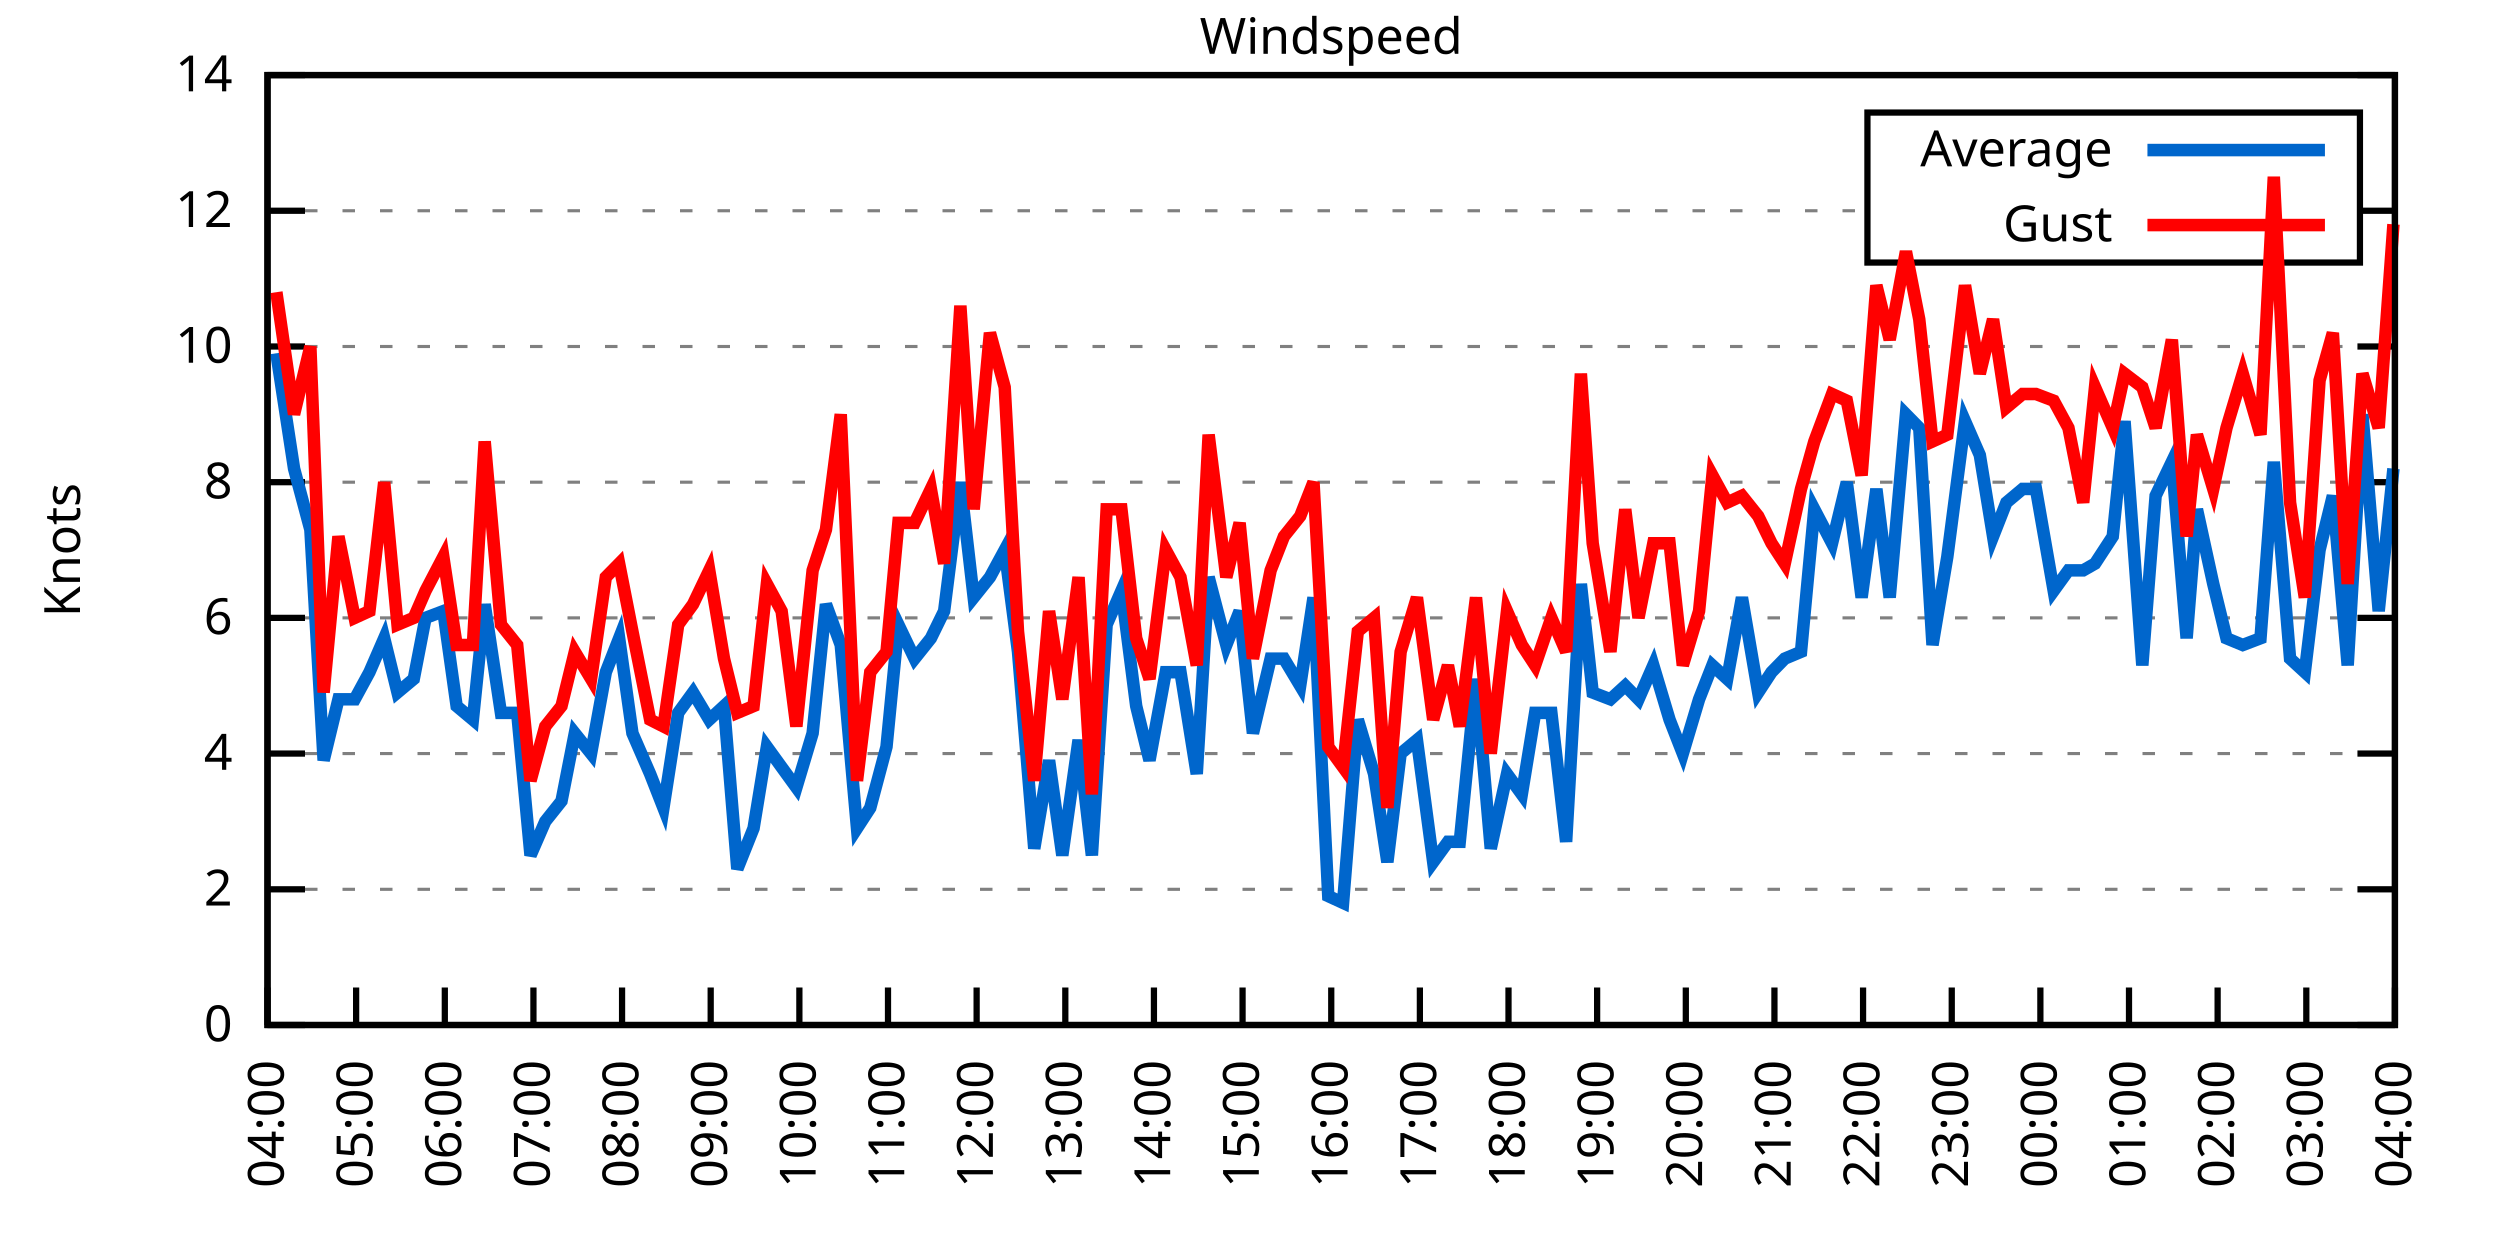
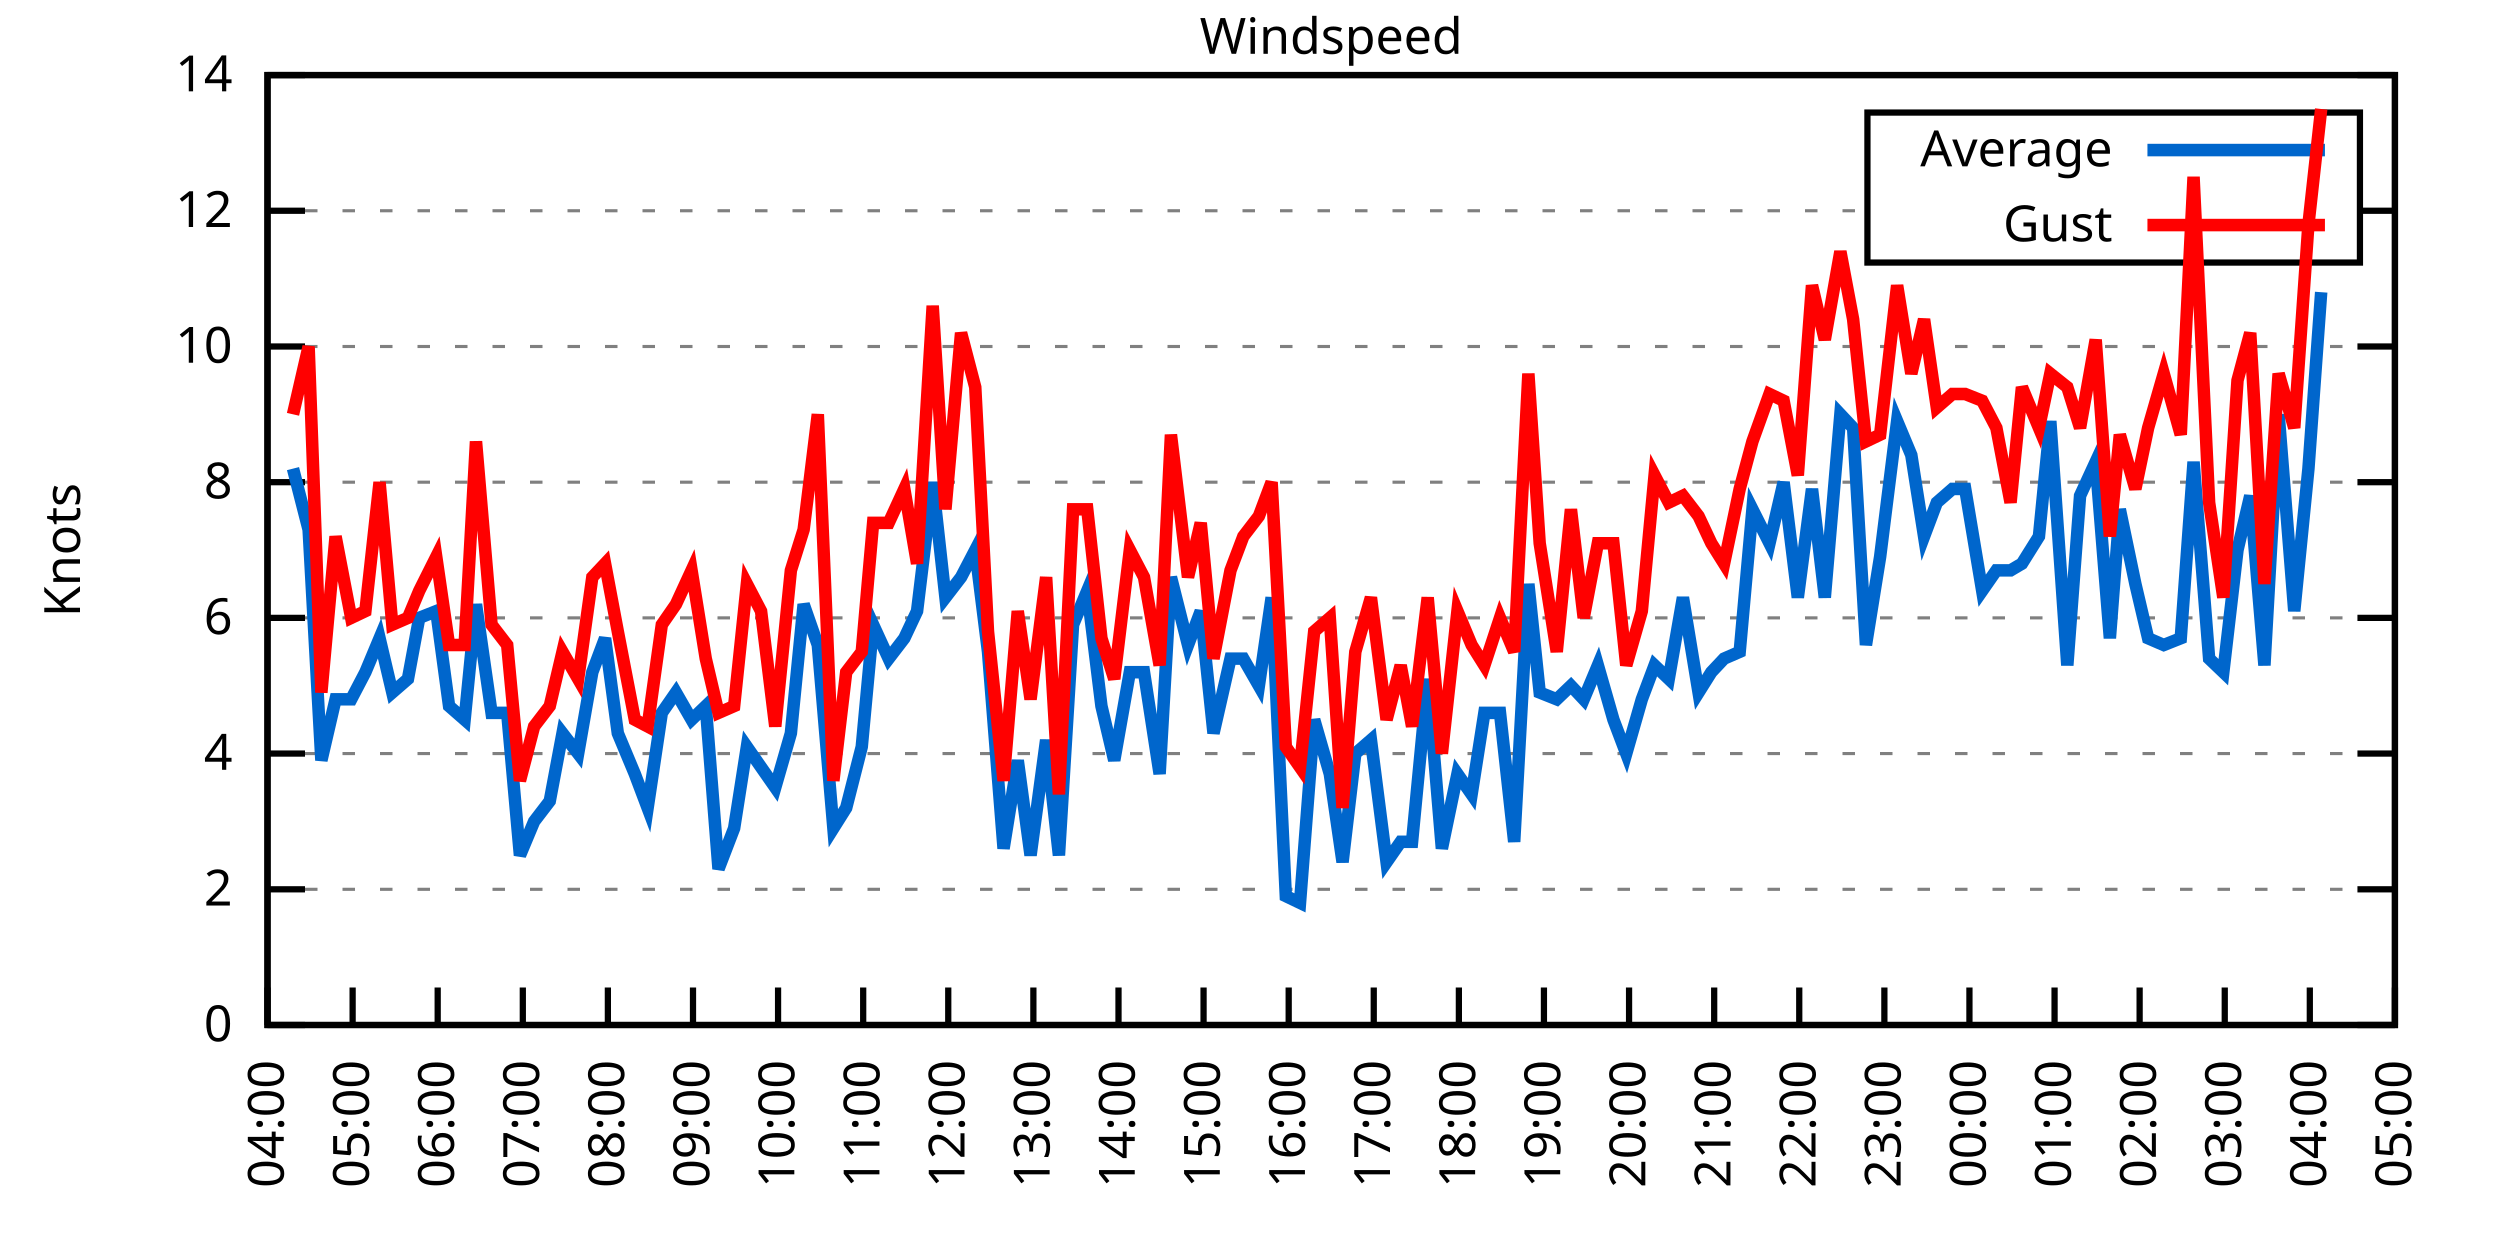
<svg xmlns="http://www.w3.org/2000/svg" xmlns:xlink="http://www.w3.org/1999/xlink" width="400" height="200" viewBox="0 0 400 200">
  <g id="gnuplot_canvas">
    <rect x="0" y="0" width="400" height="200" fill="none" />
    <defs>
      <circle id="gpDot" r="0.5" stroke-width="0.5" stroke="currentColor" />
      <path id="gpPt0" stroke-width="0.333" stroke="currentColor" d="M-1,0 h2 M0,-1 v2" />
      <path id="gpPt1" stroke-width="0.333" stroke="currentColor" d="M-1,-1 L1,1 M1,-1 L-1,1" />
      <path id="gpPt2" stroke-width="0.333" stroke="currentColor" d="M-1,0 L1,0 M0,-1 L0,1 M-1,-1 L1,1 M-1,1 L1,-1" />
      <rect id="gpPt3" stroke-width="0.333" stroke="currentColor" x="-1" y="-1" width="2" height="2" />
      <rect id="gpPt4" stroke-width="0.333" stroke="currentColor" fill="currentColor" x="-1" y="-1" width="2" height="2" />
      <circle id="gpPt5" stroke-width="0.333" stroke="currentColor" cx="0" cy="0" r="1" />
      <use xlink:href="#gpPt5" id="gpPt6" fill="currentColor" stroke="none" />
      <path id="gpPt7" stroke-width="0.333" stroke="currentColor" d="M0,-1.33 L-1.33,0.67 L1.33,0.67 z" />
      <use xlink:href="#gpPt7" id="gpPt8" fill="currentColor" stroke="none" />
      <use xlink:href="#gpPt7" id="gpPt9" stroke="currentColor" transform="rotate(180)" />
      <use xlink:href="#gpPt9" id="gpPt10" fill="currentColor" stroke="none" />
      <use xlink:href="#gpPt3" id="gpPt11" stroke="currentColor" transform="rotate(45)" />
      <use xlink:href="#gpPt11" id="gpPt12" fill="currentColor" stroke="none" />
      <path id="gpPt13" stroke-width="0.333" stroke="currentColor" d="M0,1.330 L1.265,0.411 L0.782,-1.067 L-0.782,-1.076 L-1.265,0.411 z" />
      <use xlink:href="#gpPt13" id="gpPt14" fill="currentColor" stroke="none" />
      <filter id="textbox" filterUnits="objectBoundingBox" x="0" y="0" height="1" width="1">
        <feFlood flood-color="white" flood-opacity="1" result="bgnd" />
        <feComposite in="SourceGraphic" in2="bgnd" operator="atop" />
      </filter>
      <filter id="greybox" filterUnits="objectBoundingBox" x="0" y="0" height="1" width="1">
        <feFlood flood-color="lightgrey" flood-opacity="1" result="grey" />
        <feComposite in="SourceGraphic" in2="grey" operator="atop" />
      </filter>
    </defs>
    <g fill="none" color="white" stroke="currentColor" stroke-width="1.00" stroke-linecap="butt" stroke-linejoin="miter">
</g>
    <g fill="none" color="black" stroke="currentColor" stroke-width="1.00" stroke-linecap="butt" stroke-linejoin="miter">
      <g stroke="none" shape-rendering="crispEdges">
        <polygon fill="rgb(255, 255, 255)" points="42.80,164.00 383.18,164.00 383.18,12.02 42.80,12.02 " />
      </g>
    </g>
    <g fill="none" color="black" stroke="currentColor" stroke-width="1.00" stroke-linecap="butt" stroke-linejoin="miter">
</g>
    <g fill="none" color="black" stroke="black" stroke-width="0.50" stroke-linecap="butt" stroke-linejoin="miter">
</g>
    <g fill="none" color="gray" stroke="currentColor" stroke-width="0.50" stroke-linecap="butt" stroke-linejoin="miter">
      <path stroke="gray" stroke-dasharray="2,4" class="gridline" d="M42.80,164.00 L383.19,164.00  " />
    </g>
    <g fill="none" color="gray" stroke="gray" stroke-width="1.00" stroke-linecap="butt" stroke-linejoin="miter">
</g>
    <g fill="none" color="black" stroke="currentColor" stroke-width="1.00" stroke-linecap="butt" stroke-linejoin="miter">
      <path stroke="black" d="M42.80,164.00 L48.80,164.00 M383.19,164.00 L377.19,164.00  " />
      <g transform="translate(37.20,166.60)" stroke="none" fill="black" font-family="Sans" font-size="8.00" text-anchor="end">
        <text>
          <tspan font-family="Sans"> 0</tspan>
        </text>
      </g>
    </g>
    <g fill="none" color="black" stroke="currentColor" stroke-width="1.00" stroke-linecap="butt" stroke-linejoin="miter">
</g>
    <g fill="none" color="black" stroke="black" stroke-width="0.50" stroke-linecap="butt" stroke-linejoin="miter">
</g>
    <g fill="none" color="gray" stroke="currentColor" stroke-width="0.50" stroke-linecap="butt" stroke-linejoin="miter">
      <path stroke="gray" stroke-dasharray="2,4" class="gridline" d="M42.80,142.29 L383.19,142.29  " />
    </g>
    <g fill="none" color="gray" stroke="gray" stroke-width="1.00" stroke-linecap="butt" stroke-linejoin="miter">
</g>
    <g fill="none" color="black" stroke="currentColor" stroke-width="1.00" stroke-linecap="butt" stroke-linejoin="miter">
      <path stroke="black" d="M42.80,142.29 L48.80,142.29 M383.19,142.29 L377.19,142.29  " />
      <g transform="translate(37.20,144.89)" stroke="none" fill="black" font-family="Sans" font-size="8.00" text-anchor="end">
        <text>
          <tspan font-family="Sans"> 2</tspan>
        </text>
      </g>
    </g>
    <g fill="none" color="black" stroke="currentColor" stroke-width="1.00" stroke-linecap="butt" stroke-linejoin="miter">
</g>
    <g fill="none" color="black" stroke="black" stroke-width="0.50" stroke-linecap="butt" stroke-linejoin="miter">
</g>
    <g fill="none" color="gray" stroke="currentColor" stroke-width="0.50" stroke-linecap="butt" stroke-linejoin="miter">
      <path stroke="gray" stroke-dasharray="2,4" class="gridline" d="M42.80,120.57 L383.19,120.57  " />
    </g>
    <g fill="none" color="gray" stroke="gray" stroke-width="1.00" stroke-linecap="butt" stroke-linejoin="miter">
</g>
    <g fill="none" color="black" stroke="currentColor" stroke-width="1.00" stroke-linecap="butt" stroke-linejoin="miter">
      <path stroke="black" d="M42.80,120.57 L48.80,120.57 M383.19,120.57 L377.19,120.57  " />
      <g transform="translate(37.20,123.17)" stroke="none" fill="black" font-family="Sans" font-size="8.00" text-anchor="end">
        <text>
          <tspan font-family="Sans"> 4</tspan>
        </text>
      </g>
    </g>
    <g fill="none" color="black" stroke="currentColor" stroke-width="1.00" stroke-linecap="butt" stroke-linejoin="miter">
</g>
    <g fill="none" color="black" stroke="black" stroke-width="0.50" stroke-linecap="butt" stroke-linejoin="miter">
</g>
    <g fill="none" color="gray" stroke="currentColor" stroke-width="0.50" stroke-linecap="butt" stroke-linejoin="miter">
      <path stroke="gray" stroke-dasharray="2,4" class="gridline" d="M42.80,98.86 L383.19,98.86  " />
    </g>
    <g fill="none" color="gray" stroke="gray" stroke-width="1.00" stroke-linecap="butt" stroke-linejoin="miter">
</g>
    <g fill="none" color="black" stroke="currentColor" stroke-width="1.00" stroke-linecap="butt" stroke-linejoin="miter">
      <path stroke="black" d="M42.80,98.86 L48.80,98.86 M383.19,98.86 L377.19,98.86  " />
      <g transform="translate(37.20,101.46)" stroke="none" fill="black" font-family="Sans" font-size="8.00" text-anchor="end">
        <text>
          <tspan font-family="Sans"> 6</tspan>
        </text>
      </g>
    </g>
    <g fill="none" color="black" stroke="currentColor" stroke-width="1.00" stroke-linecap="butt" stroke-linejoin="miter">
</g>
    <g fill="none" color="black" stroke="black" stroke-width="0.50" stroke-linecap="butt" stroke-linejoin="miter">
</g>
    <g fill="none" color="gray" stroke="currentColor" stroke-width="0.50" stroke-linecap="butt" stroke-linejoin="miter">
      <path stroke="gray" stroke-dasharray="2,4" class="gridline" d="M42.80,77.15 L383.19,77.15  " />
    </g>
    <g fill="none" color="gray" stroke="gray" stroke-width="1.00" stroke-linecap="butt" stroke-linejoin="miter">
</g>
    <g fill="none" color="black" stroke="currentColor" stroke-width="1.00" stroke-linecap="butt" stroke-linejoin="miter">
      <path stroke="black" d="M42.80,77.15 L48.80,77.15 M383.19,77.15 L377.19,77.15  " />
      <g transform="translate(37.20,79.75)" stroke="none" fill="black" font-family="Sans" font-size="8.00" text-anchor="end">
        <text>
          <tspan font-family="Sans"> 8</tspan>
        </text>
      </g>
    </g>
    <g fill="none" color="black" stroke="currentColor" stroke-width="1.00" stroke-linecap="butt" stroke-linejoin="miter">
</g>
    <g fill="none" color="black" stroke="black" stroke-width="0.50" stroke-linecap="butt" stroke-linejoin="miter">
</g>
    <g fill="none" color="gray" stroke="currentColor" stroke-width="0.50" stroke-linecap="butt" stroke-linejoin="miter">
      <path stroke="gray" stroke-dasharray="2,4" class="gridline" d="M42.80,55.44 L383.19,55.44  " />
    </g>
    <g fill="none" color="gray" stroke="gray" stroke-width="1.00" stroke-linecap="butt" stroke-linejoin="miter">
</g>
    <g fill="none" color="black" stroke="currentColor" stroke-width="1.00" stroke-linecap="butt" stroke-linejoin="miter">
      <path stroke="black" d="M42.80,55.44 L48.80,55.44 M383.19,55.44 L377.19,55.44  " />
      <g transform="translate(37.20,58.04)" stroke="none" fill="black" font-family="Sans" font-size="8.00" text-anchor="end">
        <text>
          <tspan font-family="Sans"> 10</tspan>
        </text>
      </g>
    </g>
    <g fill="none" color="black" stroke="currentColor" stroke-width="1.00" stroke-linecap="butt" stroke-linejoin="miter">
</g>
    <g fill="none" color="black" stroke="black" stroke-width="0.50" stroke-linecap="butt" stroke-linejoin="miter">
</g>
    <g fill="none" color="gray" stroke="currentColor" stroke-width="0.50" stroke-linecap="butt" stroke-linejoin="miter">
      <path stroke="gray" stroke-dasharray="2,4" class="gridline" d="M42.80,33.72 L298.79,33.72 M377.59,33.72 L383.19,33.72  " />
    </g>
    <g fill="none" color="gray" stroke="gray" stroke-width="1.00" stroke-linecap="butt" stroke-linejoin="miter">
</g>
    <g fill="none" color="black" stroke="currentColor" stroke-width="1.00" stroke-linecap="butt" stroke-linejoin="miter">
      <path stroke="black" d="M42.80,33.72 L48.80,33.72 M383.19,33.72 L377.19,33.72  " />
      <g transform="translate(37.20,36.32)" stroke="none" fill="black" font-family="Sans" font-size="8.00" text-anchor="end">
        <text>
          <tspan font-family="Sans"> 12</tspan>
        </text>
      </g>
    </g>
    <g fill="none" color="black" stroke="currentColor" stroke-width="1.00" stroke-linecap="butt" stroke-linejoin="miter">
</g>
    <g fill="none" color="black" stroke="black" stroke-width="0.50" stroke-linecap="butt" stroke-linejoin="miter">
</g>
    <g fill="none" color="gray" stroke="currentColor" stroke-width="0.50" stroke-linecap="butt" stroke-linejoin="miter">
      <path stroke="gray" stroke-dasharray="2,4" class="gridline" d="M42.80,12.01 L383.19,12.01  " />
    </g>
    <g fill="none" color="gray" stroke="gray" stroke-width="1.00" stroke-linecap="butt" stroke-linejoin="miter">
</g>
    <g fill="none" color="black" stroke="currentColor" stroke-width="1.00" stroke-linecap="butt" stroke-linejoin="miter">
      <path stroke="black" d="M42.80,12.01 L48.80,12.01 M383.19,12.01 L377.19,12.01  " />
      <g transform="translate(37.20,14.61)" stroke="none" fill="black" font-family="Sans" font-size="8.00" text-anchor="end">
        <text>
          <tspan font-family="Sans"> 14</tspan>
        </text>
      </g>
    </g>
    <g fill="none" color="black" stroke="currentColor" stroke-width="1.00" stroke-linecap="butt" stroke-linejoin="miter">
      <path stroke="black" d="M42.80,164.00 L42.80,158.00  " />
      <g transform="translate(45.40,169.60) rotate(270.00)" stroke="none" fill="black" font-family="Sans" font-size="8.00" text-anchor="end">
        <text>
          <tspan font-family="Sans">04:00</tspan>
        </text>
      </g>
    </g>
    <g fill="none" color="black" stroke="currentColor" stroke-width="1.00" stroke-linecap="butt" stroke-linejoin="miter">
-       <path stroke="black" d="M56.98,164.00 L56.98,158.00  " />
-       <g transform="translate(59.58,169.60) rotate(270.00)" stroke="none" fill="black" font-family="Sans" font-size="8.00" text-anchor="end">
+       <path stroke="black" d="M56.42,164.00 L56.42,158.00  " />
+       <g transform="translate(59.02,169.60) rotate(270.00)" stroke="none" fill="black" font-family="Sans" font-size="8.00" text-anchor="end">
        <text>
          <tspan font-family="Sans">05:00</tspan>
        </text>
      </g>
    </g>
    <g fill="none" color="black" stroke="currentColor" stroke-width="1.00" stroke-linecap="butt" stroke-linejoin="miter">
-       <path stroke="black" d="M71.17,164.00 L71.17,158.00  " />
-       <g transform="translate(73.77,169.60) rotate(270.00)" stroke="none" fill="black" font-family="Sans" font-size="8.00" text-anchor="end">
+       <path stroke="black" d="M70.03,164.00 L70.03,158.00  " />
+       <g transform="translate(72.63,169.60) rotate(270.00)" stroke="none" fill="black" font-family="Sans" font-size="8.00" text-anchor="end">
        <text>
          <tspan font-family="Sans">06:00</tspan>
        </text>
      </g>
    </g>
    <g fill="none" color="black" stroke="currentColor" stroke-width="1.00" stroke-linecap="butt" stroke-linejoin="miter">
-       <path stroke="black" d="M85.35,164.00 L85.35,158.00  " />
-       <g transform="translate(87.95,169.60) rotate(270.00)" stroke="none" fill="black" font-family="Sans" font-size="8.00" text-anchor="end">
+       <path stroke="black" d="M83.65,164.00 L83.65,158.00  " />
+       <g transform="translate(86.25,169.60) rotate(270.00)" stroke="none" fill="black" font-family="Sans" font-size="8.00" text-anchor="end">
        <text>
          <tspan font-family="Sans">07:00</tspan>
        </text>
      </g>
    </g>
    <g fill="none" color="black" stroke="currentColor" stroke-width="1.00" stroke-linecap="butt" stroke-linejoin="miter">
-       <path stroke="black" d="M99.53,164.00 L99.53,158.00  " />
-       <g transform="translate(102.13,169.60) rotate(270.00)" stroke="none" fill="black" font-family="Sans" font-size="8.00" text-anchor="end">
+       <path stroke="black" d="M97.26,164.00 L97.26,158.00  " />
+       <g transform="translate(99.86,169.60) rotate(270.00)" stroke="none" fill="black" font-family="Sans" font-size="8.00" text-anchor="end">
        <text>
          <tspan font-family="Sans">08:00</tspan>
        </text>
      </g>
    </g>
    <g fill="none" color="black" stroke="currentColor" stroke-width="1.00" stroke-linecap="butt" stroke-linejoin="miter">
-       <path stroke="black" d="M113.71,164.00 L113.71,158.00  " />
-       <g transform="translate(116.31,169.60) rotate(270.00)" stroke="none" fill="black" font-family="Sans" font-size="8.00" text-anchor="end">
+       <path stroke="black" d="M110.88,164.00 L110.88,158.00  " />
+       <g transform="translate(113.48,169.60) rotate(270.00)" stroke="none" fill="black" font-family="Sans" font-size="8.00" text-anchor="end">
        <text>
          <tspan font-family="Sans">09:00</tspan>
        </text>
      </g>
    </g>
    <g fill="none" color="black" stroke="currentColor" stroke-width="1.00" stroke-linecap="butt" stroke-linejoin="miter">
-       <path stroke="black" d="M127.90,164.00 L127.90,158.00  " />
-       <g transform="translate(130.50,169.60) rotate(270.00)" stroke="none" fill="black" font-family="Sans" font-size="8.00" text-anchor="end">
+       <path stroke="black" d="M124.49,164.00 L124.49,158.00  " />
+       <g transform="translate(127.09,169.60) rotate(270.00)" stroke="none" fill="black" font-family="Sans" font-size="8.00" text-anchor="end">
        <text>
          <tspan font-family="Sans">10:00</tspan>
        </text>
      </g>
    </g>
    <g fill="none" color="black" stroke="currentColor" stroke-width="1.00" stroke-linecap="butt" stroke-linejoin="miter">
-       <path stroke="black" d="M142.08,164.00 L142.08,158.00  " />
-       <g transform="translate(144.68,169.60) rotate(270.00)" stroke="none" fill="black" font-family="Sans" font-size="8.00" text-anchor="end">
+       <path stroke="black" d="M138.11,164.00 L138.11,158.00  " />
+       <g transform="translate(140.71,169.60) rotate(270.00)" stroke="none" fill="black" font-family="Sans" font-size="8.00" text-anchor="end">
        <text>
          <tspan font-family="Sans">11:00</tspan>
        </text>
      </g>
    </g>
    <g fill="none" color="black" stroke="currentColor" stroke-width="1.00" stroke-linecap="butt" stroke-linejoin="miter">
-       <path stroke="black" d="M156.26,164.00 L156.26,158.00  " />
-       <g transform="translate(158.86,169.60) rotate(270.00)" stroke="none" fill="black" font-family="Sans" font-size="8.00" text-anchor="end">
+       <path stroke="black" d="M151.72,164.00 L151.72,158.00  " />
+       <g transform="translate(154.32,169.60) rotate(270.00)" stroke="none" fill="black" font-family="Sans" font-size="8.00" text-anchor="end">
        <text>
          <tspan font-family="Sans">12:00</tspan>
        </text>
      </g>
    </g>
    <g fill="none" color="black" stroke="currentColor" stroke-width="1.00" stroke-linecap="butt" stroke-linejoin="miter">
-       <path stroke="black" d="M170.45,164.00 L170.45,158.00  " />
-       <g transform="translate(173.05,169.60) rotate(270.00)" stroke="none" fill="black" font-family="Sans" font-size="8.00" text-anchor="end">
+       <path stroke="black" d="M165.34,164.00 L165.34,158.00  " />
+       <g transform="translate(167.94,169.60) rotate(270.00)" stroke="none" fill="black" font-family="Sans" font-size="8.00" text-anchor="end">
        <text>
          <tspan font-family="Sans">13:00</tspan>
        </text>
      </g>
    </g>
    <g fill="none" color="black" stroke="currentColor" stroke-width="1.00" stroke-linecap="butt" stroke-linejoin="miter">
-       <path stroke="black" d="M184.63,164.00 L184.63,158.00  " />
-       <g transform="translate(187.23,169.60) rotate(270.00)" stroke="none" fill="black" font-family="Sans" font-size="8.00" text-anchor="end">
+       <path stroke="black" d="M178.96,164.00 L178.96,158.00  " />
+       <g transform="translate(181.56,169.60) rotate(270.00)" stroke="none" fill="black" font-family="Sans" font-size="8.00" text-anchor="end">
        <text>
          <tspan font-family="Sans">14:00</tspan>
        </text>
      </g>
    </g>
    <g fill="none" color="black" stroke="currentColor" stroke-width="1.00" stroke-linecap="butt" stroke-linejoin="miter">
-       <path stroke="black" d="M198.81,164.00 L198.81,158.00  " />
-       <g transform="translate(201.41,169.60) rotate(270.00)" stroke="none" fill="black" font-family="Sans" font-size="8.00" text-anchor="end">
+       <path stroke="black" d="M192.57,164.00 L192.57,158.00  " />
+       <g transform="translate(195.17,169.60) rotate(270.00)" stroke="none" fill="black" font-family="Sans" font-size="8.00" text-anchor="end">
        <text>
          <tspan font-family="Sans">15:00</tspan>
        </text>
      </g>
    </g>
    <g fill="none" color="black" stroke="currentColor" stroke-width="1.00" stroke-linecap="butt" stroke-linejoin="miter">
-       <path stroke="black" d="M213.00,164.00 L213.00,158.00  " />
-       <g transform="translate(215.60,169.60) rotate(270.00)" stroke="none" fill="black" font-family="Sans" font-size="8.00" text-anchor="end">
+       <path stroke="black" d="M206.19,164.00 L206.19,158.00  " />
+       <g transform="translate(208.79,169.60) rotate(270.00)" stroke="none" fill="black" font-family="Sans" font-size="8.00" text-anchor="end">
        <text>
          <tspan font-family="Sans">16:00</tspan>
        </text>
      </g>
    </g>
    <g fill="none" color="black" stroke="currentColor" stroke-width="1.00" stroke-linecap="butt" stroke-linejoin="miter">
-       <path stroke="black" d="M227.18,164.00 L227.18,158.00  " />
-       <g transform="translate(229.78,169.60) rotate(270.00)" stroke="none" fill="black" font-family="Sans" font-size="8.00" text-anchor="end">
+       <path stroke="black" d="M219.80,164.00 L219.80,158.00  " />
+       <g transform="translate(222.40,169.60) rotate(270.00)" stroke="none" fill="black" font-family="Sans" font-size="8.00" text-anchor="end">
        <text>
          <tspan font-family="Sans">17:00</tspan>
        </text>
      </g>
    </g>
    <g fill="none" color="black" stroke="currentColor" stroke-width="1.00" stroke-linecap="butt" stroke-linejoin="miter">
-       <path stroke="black" d="M241.36,164.00 L241.36,158.00  " />
-       <g transform="translate(243.96,169.60) rotate(270.00)" stroke="none" fill="black" font-family="Sans" font-size="8.00" text-anchor="end">
+       <path stroke="black" d="M233.42,164.00 L233.42,158.00  " />
+       <g transform="translate(236.02,169.60) rotate(270.00)" stroke="none" fill="black" font-family="Sans" font-size="8.00" text-anchor="end">
        <text>
          <tspan font-family="Sans">18:00</tspan>
        </text>
      </g>
    </g>
    <g fill="none" color="black" stroke="currentColor" stroke-width="1.00" stroke-linecap="butt" stroke-linejoin="miter">
-       <path stroke="black" d="M255.54,164.00 L255.54,158.00  " />
-       <g transform="translate(258.14,169.60) rotate(270.00)" stroke="none" fill="black" font-family="Sans" font-size="8.00" text-anchor="end">
+       <path stroke="black" d="M247.03,164.00 L247.03,158.00  " />
+       <g transform="translate(249.63,169.60) rotate(270.00)" stroke="none" fill="black" font-family="Sans" font-size="8.00" text-anchor="end">
        <text>
          <tspan font-family="Sans">19:00</tspan>
        </text>
      </g>
    </g>
    <g fill="none" color="black" stroke="currentColor" stroke-width="1.00" stroke-linecap="butt" stroke-linejoin="miter">
-       <path stroke="black" d="M269.73,164.00 L269.73,158.00  " />
-       <g transform="translate(272.33,169.60) rotate(270.00)" stroke="none" fill="black" font-family="Sans" font-size="8.00" text-anchor="end">
+       <path stroke="black" d="M260.65,164.00 L260.65,158.00  " />
+       <g transform="translate(263.25,169.60) rotate(270.00)" stroke="none" fill="black" font-family="Sans" font-size="8.00" text-anchor="end">
        <text>
          <tspan font-family="Sans">20:00</tspan>
        </text>
      </g>
    </g>
    <g fill="none" color="black" stroke="currentColor" stroke-width="1.00" stroke-linecap="butt" stroke-linejoin="miter">
-       <path stroke="black" d="M283.91,164.00 L283.91,158.00  " />
-       <g transform="translate(286.51,169.60) rotate(270.00)" stroke="none" fill="black" font-family="Sans" font-size="8.00" text-anchor="end">
+       <path stroke="black" d="M274.27,164.00 L274.27,158.00  " />
+       <g transform="translate(276.87,169.60) rotate(270.00)" stroke="none" fill="black" font-family="Sans" font-size="8.00" text-anchor="end">
        <text>
          <tspan font-family="Sans">21:00</tspan>
        </text>
      </g>
    </g>
    <g fill="none" color="black" stroke="currentColor" stroke-width="1.00" stroke-linecap="butt" stroke-linejoin="miter">
-       <path stroke="black" d="M298.09,164.00 L298.09,158.00  " />
-       <g transform="translate(300.69,169.60) rotate(270.00)" stroke="none" fill="black" font-family="Sans" font-size="8.00" text-anchor="end">
+       <path stroke="black" d="M287.88,164.00 L287.88,158.00  " />
+       <g transform="translate(290.48,169.60) rotate(270.00)" stroke="none" fill="black" font-family="Sans" font-size="8.00" text-anchor="end">
        <text>
          <tspan font-family="Sans">22:00</tspan>
        </text>
      </g>
    </g>
    <g fill="none" color="black" stroke="currentColor" stroke-width="1.00" stroke-linecap="butt" stroke-linejoin="miter">
-       <path stroke="black" d="M312.28,164.00 L312.28,158.00  " />
-       <g transform="translate(314.88,169.60) rotate(270.00)" stroke="none" fill="black" font-family="Sans" font-size="8.00" text-anchor="end">
+       <path stroke="black" d="M301.50,164.00 L301.50,158.00  " />
+       <g transform="translate(304.10,169.60) rotate(270.00)" stroke="none" fill="black" font-family="Sans" font-size="8.00" text-anchor="end">
        <text>
          <tspan font-family="Sans">23:00</tspan>
        </text>
      </g>
    </g>
    <g fill="none" color="black" stroke="currentColor" stroke-width="1.00" stroke-linecap="butt" stroke-linejoin="miter">
-       <path stroke="black" d="M326.46,164.00 L326.46,158.00  " />
-       <g transform="translate(329.06,169.60) rotate(270.00)" stroke="none" fill="black" font-family="Sans" font-size="8.00" text-anchor="end">
+       <path stroke="black" d="M315.11,164.00 L315.11,158.00  " />
+       <g transform="translate(317.71,169.60) rotate(270.00)" stroke="none" fill="black" font-family="Sans" font-size="8.00" text-anchor="end">
        <text>
          <tspan font-family="Sans">00:00</tspan>
        </text>
      </g>
    </g>
    <g fill="none" color="black" stroke="currentColor" stroke-width="1.00" stroke-linecap="butt" stroke-linejoin="miter">
-       <path stroke="black" d="M340.64,164.00 L340.64,158.00  " />
-       <g transform="translate(343.24,169.60) rotate(270.00)" stroke="none" fill="black" font-family="Sans" font-size="8.00" text-anchor="end">
+       <path stroke="black" d="M328.73,164.00 L328.73,158.00  " />
+       <g transform="translate(331.33,169.60) rotate(270.00)" stroke="none" fill="black" font-family="Sans" font-size="8.00" text-anchor="end">
        <text>
          <tspan font-family="Sans">01:00</tspan>
        </text>
      </g>
    </g>
    <g fill="none" color="black" stroke="currentColor" stroke-width="1.00" stroke-linecap="butt" stroke-linejoin="miter">
-       <path stroke="black" d="M354.82,164.00 L354.82,158.00  " />
-       <g transform="translate(357.42,169.60) rotate(270.00)" stroke="none" fill="black" font-family="Sans" font-size="8.00" text-anchor="end">
+       <path stroke="black" d="M342.34,164.00 L342.34,158.00  " />
+       <g transform="translate(344.94,169.60) rotate(270.00)" stroke="none" fill="black" font-family="Sans" font-size="8.00" text-anchor="end">
        <text>
          <tspan font-family="Sans">02:00</tspan>
        </text>
      </g>
    </g>
    <g fill="none" color="black" stroke="currentColor" stroke-width="1.00" stroke-linecap="butt" stroke-linejoin="miter">
-       <path stroke="black" d="M369.01,164.00 L369.01,158.00  " />
-       <g transform="translate(371.61,169.60) rotate(270.00)" stroke="none" fill="black" font-family="Sans" font-size="8.00" text-anchor="end">
+       <path stroke="black" d="M355.96,164.00 L355.96,158.00  " />
+       <g transform="translate(358.56,169.60) rotate(270.00)" stroke="none" fill="black" font-family="Sans" font-size="8.00" text-anchor="end">
        <text>
          <tspan font-family="Sans">03:00</tspan>
+         </text>
+       </g>
+     </g>
+     <g fill="none" color="black" stroke="currentColor" stroke-width="1.00" stroke-linecap="butt" stroke-linejoin="miter">
+       <path stroke="black" d="M369.57,164.00 L369.57,158.00  " />
+       <g transform="translate(372.17,169.60) rotate(270.00)" stroke="none" fill="black" font-family="Sans" font-size="8.00" text-anchor="end">
+         <text>
+           <tspan font-family="Sans">04:00</tspan>
        </text>
      </g>
    </g>
    <g fill="none" color="black" stroke="currentColor" stroke-width="1.00" stroke-linecap="butt" stroke-linejoin="miter">
      <path stroke="black" d="M383.19,164.00 L383.19,158.00  " />
      <g transform="translate(385.79,169.60) rotate(270.00)" stroke="none" fill="black" font-family="Sans" font-size="8.00" text-anchor="end">
        <text>
-           <tspan font-family="Sans">04:00</tspan>
+           <tspan font-family="Sans">05:00</tspan>
        </text>
      </g>
    </g>
    <g fill="none" color="black" stroke="currentColor" stroke-width="1.00" stroke-linecap="butt" stroke-linejoin="miter">
</g>
    <g fill="none" color="black" stroke="currentColor" stroke-width="1.00" stroke-linecap="butt" stroke-linejoin="miter">
      <path stroke="black" d="M42.80,12.01 L42.80,164.00 L383.19,164.00 L383.19,12.01 L42.80,12.01 Z  " />
    </g>
    <g fill="none" color="black" stroke="currentColor" stroke-width="1.00" stroke-linecap="butt" stroke-linejoin="miter">
</g>
    <g fill="none" color="black" stroke="currentColor" stroke-width="1.00" stroke-linecap="butt" stroke-linejoin="miter">
      <path stroke="black" d="M298.79,42.01 L298.79,18.01 L377.59,18.01 L377.59,42.01 L298.79,42.01 Z  " />
    </g>
    <g id="Windspeed_plot_1">
      <g fill="none" color="white" stroke="black" stroke-width="2.00" stroke-linecap="butt" stroke-linejoin="miter">
</g>
      <g fill="none" color="black" stroke="currentColor" stroke-width="2.00" stroke-linecap="butt" stroke-linejoin="miter">
        <g transform="translate(337.99,26.61)" stroke="none" fill="black" font-family="Sans" font-size="8.00" text-anchor="end">
          <text>
            <tspan font-family="Sans">Average</tspan>
          </text>
        </g>
      </g>
      <g fill="none" color="black" stroke="currentColor" stroke-width="2.00" stroke-linecap="butt" stroke-linejoin="miter">
-         <path stroke="rgb(  0, 102, 204)" d="M343.59,24.01 L371.99,24.01 M44.22,56.52 L47.05,74.98 L49.66,84.75 L51.78,121.66 L54.15,111.89 L56.75,111.89   L59.11,107.55 L61.47,102.12 L63.60,110.80 L66.20,108.63 L68.09,98.86 L70.93,97.78 L73.06,112.97 L75.66,115.15   L77.55,96.69 L80.15,114.06 L82.75,114.06 L84.88,136.86 L87.24,131.43 L89.84,128.17 L91.97,117.32 L94.57,120.57   L96.93,107.55 L99.06,102.12 L101.19,117.32 L104.02,123.83 L106.15,129.26 L108.51,114.06 L110.88,110.80 L113.48,115.15   L115.84,112.97 L117.97,139.03 L120.57,132.52 L122.70,119.49 L125.06,122.75 L127.42,126.00 L130.02,117.32 L132.15,96.69   L134.52,103.20 L137.12,132.52 L139.24,129.26 L141.84,119.49 L143.74,99.95 L146.34,105.38 L148.94,102.12 L151.06,97.78   L153.66,77.15 L155.79,95.60 L158.39,92.35 L160.75,88.00 L162.88,104.29 L165.48,135.77 L167.85,121.66 L169.97,136.86   L172.57,118.40 L174.70,136.86 L177.06,99.95 L179.43,94.52 L181.79,112.97 L183.92,121.66 L186.52,107.55 L188.88,107.55   L191.48,123.83 L193.38,92.35 L196.21,103.20 L198.34,97.78 L200.47,117.32 L203.30,105.38 L205.43,105.38 L208.03,109.72   L210.16,95.60 L212.52,143.37 L214.89,144.46 L217.25,115.15 L219.85,123.83 L221.98,137.94 L224.10,120.57 L226.71,118.40   L229.31,137.94 L231.67,134.69 L233.56,134.69 L236.16,108.63 L238.52,135.77 L241.12,123.83 L243.49,127.09 L245.62,114.06   L248.22,114.06 L250.58,134.69 L252.94,93.43 L254.83,110.80 L257.67,111.89 L260.04,109.72 L262.16,111.89 L264.53,106.46   L267.13,115.15 L269.25,120.57 L271.85,111.89 L273.98,106.46 L276.35,108.63 L278.71,95.60 L281.31,110.80 L283.44,107.55   L285.56,105.38 L288.16,104.29 L290.29,81.49 L293.13,86.92 L295.49,77.15 L297.86,95.60 L300.22,78.23 L302.35,95.60   L304.95,66.29 L307.08,68.46 L309.20,103.20 L311.57,89.09 L314.40,67.38 L316.77,72.81 L318.89,85.83 L321.02,80.41   L323.62,78.23 L325.75,78.23 L328.59,94.52 L330.95,91.26 L333.31,91.26 L335.20,90.18 L338.04,85.83 L339.93,67.38   L342.77,106.46 L344.90,79.32 L347.50,73.89 L349.86,102.12 L351.51,81.49 L354.12,93.43 L356.24,102.12 L358.84,103.20   L361.68,102.12 L363.81,73.89 L366.41,105.38 L368.77,107.55 L371.13,88.00 L373.26,79.32 L375.63,106.46 L377.99,66.29   L380.59,97.78 L382.95,74.98  " />
+         <path stroke="rgb(  0, 102, 204)" d="M343.59,24.01 L371.99,24.01 M46.88,74.98 L49.38,84.75 L51.42,121.66 L53.69,111.89 L56.19,111.89 L58.46,107.55   L60.73,102.12 L62.77,110.80 L65.27,108.63 L67.08,98.86 L69.80,97.78 L71.85,112.97 L74.34,115.15 L76.16,96.69   L78.65,114.06 L81.15,114.06 L83.19,136.86 L85.46,131.43 L87.96,128.17 L90.00,117.32 L92.50,120.57 L94.77,107.55   L96.81,102.12 L98.85,117.32 L101.57,123.83 L103.62,129.26 L105.89,114.06 L108.15,110.80 L110.65,115.15 L112.92,112.97   L114.96,139.03 L117.46,132.52 L119.50,119.49 L121.77,122.75 L124.04,126.00 L126.54,117.32 L128.58,96.69 L130.85,103.20   L133.34,132.52 L135.39,129.26 L137.88,119.49 L139.70,99.95 L142.19,105.38 L144.69,102.12 L146.73,97.78 L149.23,77.15   L151.27,95.60 L153.77,92.35 L156.04,88.00 L158.08,104.29 L160.57,135.77 L162.84,121.66 L164.89,136.86 L167.38,118.40   L169.43,136.86 L171.69,99.95 L173.96,94.52 L176.23,112.97 L178.28,121.66 L180.77,107.55 L183.04,107.55 L185.54,123.83   L187.35,92.35 L190.08,103.20 L192.12,97.78 L194.16,117.32 L196.88,105.38 L198.93,105.38 L201.42,109.72 L203.46,95.60   L205.73,143.37 L208.00,144.46 L210.27,115.15 L212.77,123.83 L214.81,137.94 L216.85,120.57 L219.35,118.40 L221.85,137.94   L224.11,134.69 L225.93,134.69 L228.43,108.63 L230.70,135.77 L233.19,123.83 L235.46,127.09 L237.50,114.06 L240.00,114.06   L242.27,134.69 L244.54,93.43 L246.35,110.80 L249.08,111.89 L251.35,109.72 L253.39,111.89 L255.66,106.46 L258.15,115.15   L260.20,120.57 L262.69,111.89 L264.73,106.46 L267.00,108.63 L269.27,95.60 L271.77,110.80 L273.81,107.55 L275.85,105.38   L278.35,104.29 L280.39,81.49 L283.12,86.92 L285.38,77.15 L287.65,95.60 L289.92,78.23 L291.97,95.60 L294.46,66.29   L296.50,68.46 L298.55,103.20 L300.82,89.09 L303.54,67.38 L305.81,72.81 L307.85,85.83 L309.89,80.41 L312.39,78.23   L314.43,78.23 L317.15,94.52 L319.42,91.26 L321.69,91.26 L323.51,90.18 L326.23,85.83 L328.05,67.38 L330.77,106.46   L332.81,79.32 L335.31,73.89 L337.58,102.12 L339.17,81.49 L341.66,93.43 L343.70,102.12 L346.20,103.20 L348.92,102.12   L350.97,73.89 L353.46,105.38 L355.73,107.55 L358.00,88.00 L360.04,79.32 L362.31,106.46 L364.58,66.29 L367.08,97.78   L369.35,74.98 L371.39,46.75  " />
      </g>
    </g>
    <g id="Windspeed_plot_2">
      <g fill="none" color="black" stroke="currentColor" stroke-width="2.00" stroke-linecap="butt" stroke-linejoin="miter">
        <g transform="translate(337.99,38.61)" stroke="none" fill="black" font-family="Sans" font-size="8.00" text-anchor="end">
          <text>
            <tspan font-family="Sans">Gust</tspan>
          </text>
        </g>
      </g>
      <g fill="none" color="black" stroke="currentColor" stroke-width="2.00" stroke-linecap="butt" stroke-linejoin="miter">
-         <path stroke="rgb(255,   0,   0)" d="M343.59,36.01 L371.99,36.01 M44.22,46.75 L47.05,66.29 L49.66,55.44 L51.78,110.80 L54.15,85.83 L56.75,98.86   L59.11,97.78 L61.47,77.15 L63.60,99.95 L66.20,98.86 L68.09,94.52 L70.93,89.09 L73.06,103.20 L75.66,103.20   L77.55,70.63 L80.15,99.95 L82.75,103.20 L84.88,124.92 L87.24,116.23 L89.84,112.97 L91.97,104.29 L94.57,108.63   L96.93,92.35 L99.06,90.18 L101.19,101.03 L104.02,115.15 L106.15,116.23 L108.51,99.95 L110.88,96.69 L113.48,91.26   L115.84,105.38 L117.97,114.06 L120.57,112.97 L122.70,93.43 L125.06,97.78 L127.42,116.23 L130.02,91.26 L132.15,84.75   L134.52,66.29 L137.12,124.92 L139.24,107.55 L141.84,104.29 L143.74,83.66 L146.34,83.66 L148.94,78.23 L151.06,90.18   L153.66,48.92 L155.79,81.49 L158.39,53.26 L160.75,61.95 L162.88,101.03 L165.48,124.92 L167.85,97.78 L169.97,111.89   L172.57,92.35 L174.70,127.09 L177.06,81.49 L179.43,81.49 L181.79,102.12 L183.92,108.63 L186.52,88.00 L188.88,92.35   L191.48,106.46 L193.38,69.55 L196.21,92.35 L198.34,83.66 L200.47,105.38 L203.30,91.26 L205.43,85.83 L208.03,82.58   L210.16,77.15 L212.52,119.49 L214.89,122.75 L217.25,101.03 L219.85,98.86 L221.98,129.26 L224.10,104.29 L226.71,95.60   L229.31,115.15 L231.67,106.46 L233.56,116.23 L236.16,95.60 L238.52,120.57 L241.12,97.78 L243.49,103.20 L245.62,106.46   L248.22,98.86 L250.58,104.29 L252.94,59.78 L254.83,86.92 L257.67,104.29 L260.04,81.49 L262.16,98.86 L264.53,86.92   L267.13,86.92 L269.25,106.46 L271.85,97.78 L273.98,76.06 L276.35,80.41 L278.71,79.32 L281.31,82.58 L283.44,86.92   L285.56,90.18 L288.16,78.23 L290.29,70.63 L293.13,63.04 L295.49,64.12 L297.86,76.06 L300.22,45.66 L302.35,54.35   L304.95,40.24 L307.08,51.09 L309.20,70.63 L311.57,69.55 L314.40,45.66 L316.77,59.78 L318.89,51.09 L321.02,65.21   L323.62,63.04 L325.75,63.04 L328.59,64.12 L330.95,68.46 L333.31,80.41 L335.20,61.95 L338.04,68.46 L339.93,59.78   L342.77,61.95 L344.90,68.46 L347.50,54.35 L349.86,85.83 L351.51,69.55 L354.12,78.23 L356.24,68.46 L358.84,59.78   L361.68,69.55 L363.81,28.29 L366.41,80.41 L368.77,95.60 L371.13,60.86 L373.26,53.26 L375.63,93.43 L377.99,59.78   L380.59,68.46 L382.95,35.89  " />
+         <path stroke="rgb(255,   0,   0)" d="M343.59,36.01 L371.99,36.01 M46.88,66.29 L49.38,55.44 L51.42,110.80 L53.69,85.83 L56.19,98.86 L58.46,97.78   L60.73,77.15 L62.77,99.95 L65.27,98.86 L67.08,94.52 L69.80,89.09 L71.85,103.20 L74.34,103.20 L76.16,70.63   L78.65,99.95 L81.15,103.20 L83.19,124.92 L85.46,116.23 L87.96,112.97 L90.00,104.29 L92.50,108.63 L94.77,92.35   L96.81,90.18 L98.85,101.03 L101.57,115.15 L103.62,116.23 L105.89,99.95 L108.15,96.69 L110.65,91.26 L112.92,105.38   L114.96,114.06 L117.46,112.97 L119.50,93.43 L121.77,97.78 L124.04,116.23 L126.54,91.26 L128.58,84.75 L130.85,66.29   L133.34,124.92 L135.39,107.55 L137.88,104.29 L139.70,83.66 L142.19,83.66 L144.69,78.23 L146.73,90.18 L149.23,48.92   L151.27,81.49 L153.77,53.26 L156.04,61.95 L158.08,101.03 L160.57,124.92 L162.84,97.78 L164.89,111.89 L167.38,92.35   L169.43,127.09 L171.69,81.49 L173.96,81.49 L176.23,102.12 L178.28,108.63 L180.77,88.00 L183.04,92.35 L185.54,106.46   L187.35,69.55 L190.08,92.35 L192.12,83.66 L194.16,105.38 L196.88,91.26 L198.93,85.83 L201.42,82.58 L203.46,77.15   L205.73,119.49 L208.00,122.75 L210.27,101.03 L212.77,98.86 L214.81,129.26 L216.85,104.29 L219.35,95.60 L221.85,115.15   L224.11,106.46 L225.93,116.23 L228.43,95.60 L230.70,120.57 L233.19,97.78 L235.46,103.20 L237.50,106.46 L240.00,98.86   L242.27,104.29 L244.54,59.78 L246.35,86.92 L249.08,104.29 L251.35,81.49 L253.39,98.86 L255.66,86.92 L258.15,86.92   L260.20,106.46 L262.69,97.78 L264.73,76.06 L267.00,80.41 L269.27,79.32 L271.77,82.58 L273.81,86.92 L275.85,90.18   L278.35,78.23 L280.39,70.63 L283.12,63.04 L285.38,64.12 L287.65,76.06 L289.92,45.66 L291.97,54.35 L294.46,40.24   L296.50,51.09 L298.55,70.63 L300.82,69.55 L303.54,45.66 L305.81,59.78 L307.85,51.09 L309.89,65.21 L312.39,63.04   L314.43,63.04 L317.15,64.12 L319.42,68.46 L321.69,80.41 L323.51,61.95 L326.23,68.46 L328.05,59.78 L330.77,61.95   L332.81,68.46 L335.31,54.35 L337.58,85.83 L339.17,69.55 L341.66,78.23 L343.70,68.46 L346.20,59.78 L348.92,69.55   L350.97,28.29 L353.46,80.41 L355.73,95.60 L358.00,60.86 L360.04,53.26 L362.31,93.43 L364.58,59.78 L367.08,68.46   L369.35,35.89 L371.39,17.44  " />
      </g>
    </g>
    <g fill="none" color="black" stroke="currentColor" stroke-width="2.00" stroke-linecap="butt" stroke-linejoin="miter">
</g>
    <g fill="none" color="black" stroke="black" stroke-width="1.00" stroke-linecap="butt" stroke-linejoin="miter">
</g>
    <g fill="none" color="black" stroke="currentColor" stroke-width="1.00" stroke-linecap="butt" stroke-linejoin="miter">
      <path stroke="black" d="M42.80,12.01 L42.80,164.00 L383.19,164.00 L383.19,12.01 L42.80,12.01 Z  " />
      <g transform="translate(12.80,88.01) rotate(270.00)" stroke="none" fill="black" font-family="Sans" font-size="8.00" text-anchor="middle">
        <text>
          <tspan font-family="Sans">Knots</tspan>
        </text>
      </g>
    </g>
    <g fill="none" color="black" stroke="currentColor" stroke-width="1.00" stroke-linecap="butt" stroke-linejoin="miter">
</g>
    <g fill="none" color="black" stroke="currentColor" stroke-width="1.00" stroke-linecap="butt" stroke-linejoin="miter">
      <g transform="translate(212.99,8.61)" stroke="none" fill="black" font-family="Sans" font-size="8.00" text-anchor="middle">
        <text>
          <tspan font-family="Sans">Windspeed</tspan>
        </text>
      </g>
    </g>
    <g fill="none" color="black" stroke="currentColor" stroke-width="1.00" stroke-linecap="butt" stroke-linejoin="miter">
</g>
  </g>
</svg>
